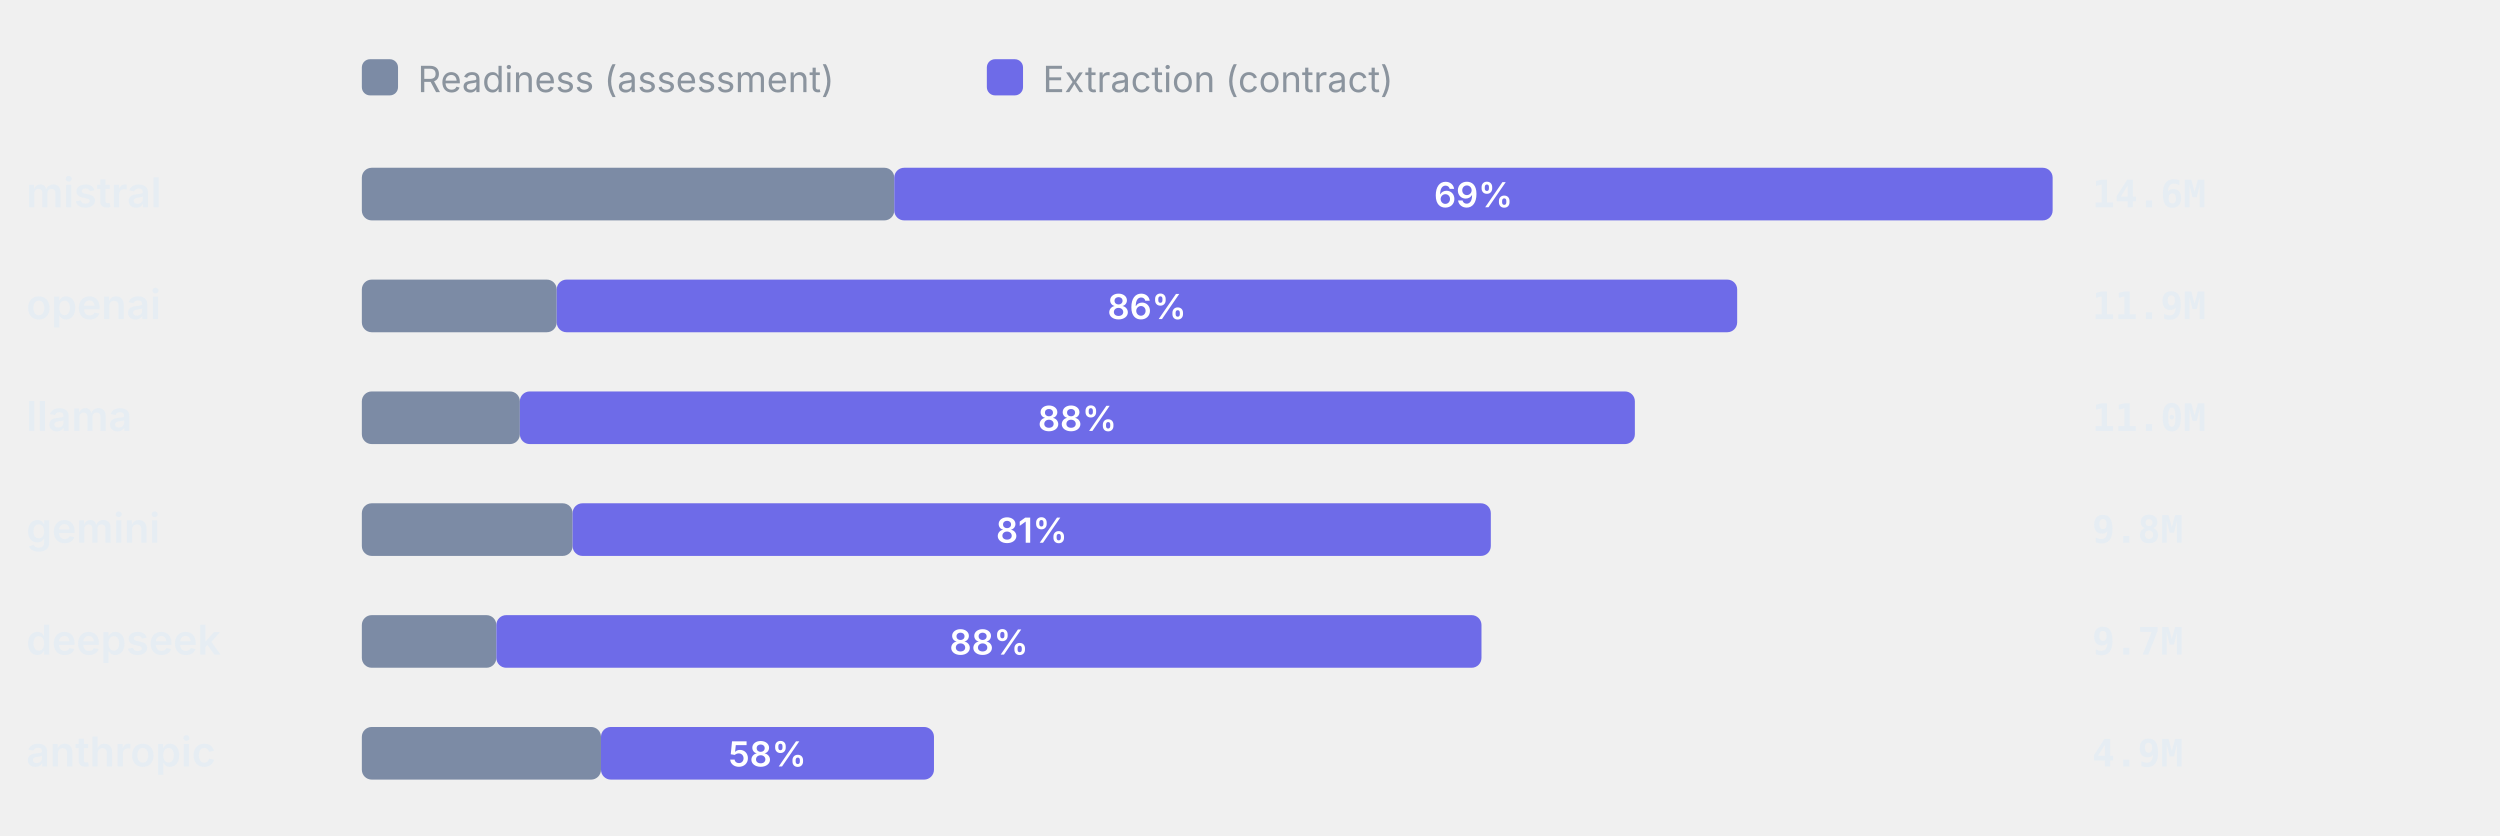
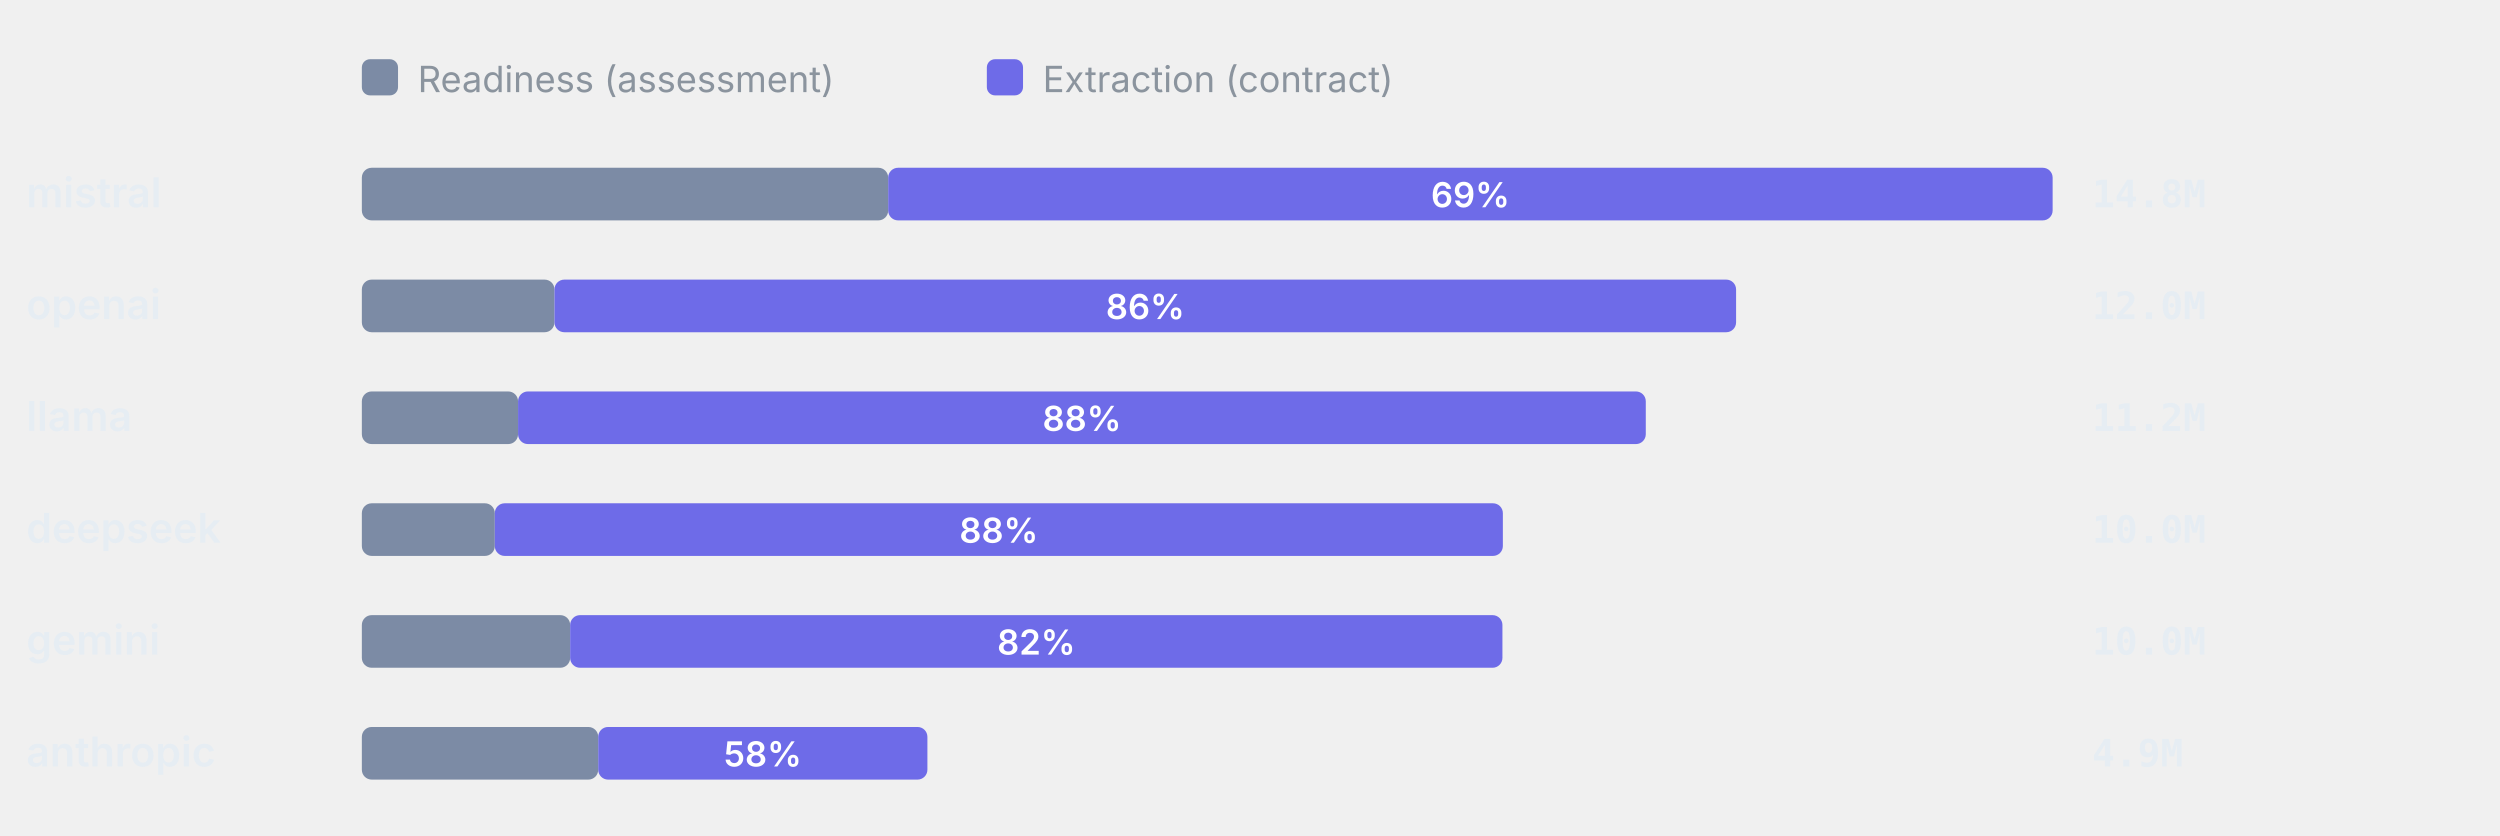
<svg xmlns="http://www.w3.org/2000/svg" viewBox="0 0 760 254" width="760" height="254" role="img" aria-label="Token split readiness vs extraction" font-family="-apple-system,BlinkMacSystemFont,'Segoe UI',system-ui,sans-serif">
  <rect x="110" y="18" width="11" height="11" rx="2.5" fill="#7C8BA5" />
  <text x="127" y="28" font-size="11" font-weight="400" text-anchor="start" fill="#8b949e">Readiness (assessment)</text>
  <rect x="300" y="18" width="11" height="11" rx="2.5" fill="#6E6BE8" />
  <text x="317" y="28" font-size="11" font-weight="400" text-anchor="start" fill="#8b949e">Extraction (contract)</text>
  <text x="8" y="63" font-size="12.5" font-weight="600" text-anchor="start" fill="#e6edf3">mistral</text>
-   <rect x="110" y="51" width="161.86" height="16" rx="3" fill="#7C8BA5" />
-   <rect x="271.86" y="51" width="352.14" height="16" rx="3" fill="#6E6BE8" />
-   <text x="447.93" y="63" font-size="10.5" font-weight="600" text-anchor="middle" fill="#fff">69%</text>
-   <text x="636" y="63" font-size="11.5" font-weight="600" text-anchor="start" fill="#e6edf3" font-family="ui-monospace,SFMono-Regular,Menlo,monospace">14.6M</text>
+   <rect x="110" y="51" width="160.01" height="16" rx="3" fill="#7C8BA5" />
+   <rect x="270.01" y="51" width="353.99" height="16" rx="3" fill="#6E6BE8" />
+   <text x="447" y="63" font-size="10.5" font-weight="600" text-anchor="middle" fill="#fff">69%</text>
+   <text x="636" y="63" font-size="11.5" font-weight="600" text-anchor="start" fill="#e6edf3" font-family="ui-monospace,SFMono-Regular,Menlo,monospace">14.8M</text>
  <text x="8" y="97" font-size="12.5" font-weight="600" text-anchor="start" fill="#e6edf3">openai</text>
-   <rect x="110" y="85" width="59.24" height="16" rx="3" fill="#7C8BA5" />
-   <rect x="169.24" y="85" width="358.86" height="16" rx="3" fill="#6E6BE8" />
-   <text x="348.67" y="97" font-size="10.5" font-weight="600" text-anchor="middle" fill="#fff">86%</text>
-   <text x="636" y="97" font-size="11.5" font-weight="600" text-anchor="start" fill="#e6edf3" font-family="ui-monospace,SFMono-Regular,Menlo,monospace">11.9M</text>
+   <rect x="110" y="85" width="58.56" height="16" rx="3" fill="#7C8BA5" />
+   <rect x="168.56" y="85" width="359.21" height="16" rx="3" fill="#6E6BE8" />
+   <text x="348.17" y="97" font-size="10.5" font-weight="600" text-anchor="middle" fill="#fff">86%</text>
+   <text x="636" y="97" font-size="11.5" font-weight="600" text-anchor="start" fill="#e6edf3" font-family="ui-monospace,SFMono-Regular,Menlo,monospace">12.0M</text>
  <text x="8" y="131" font-size="12.5" font-weight="600" text-anchor="start" fill="#e6edf3">llama</text>
-   <rect x="110" y="119" width="48.04" height="16" rx="3" fill="#7C8BA5" />
-   <rect x="158.04" y="119" width="338.96" height="16" rx="3" fill="#6E6BE8" />
-   <text x="327.52" y="131" font-size="10.5" font-weight="600" text-anchor="middle" fill="#fff">88%</text>
-   <text x="636" y="131" font-size="11.5" font-weight="600" text-anchor="start" fill="#e6edf3" font-family="ui-monospace,SFMono-Regular,Menlo,monospace">11.0M</text>
-   <text x="8" y="165" font-size="12.5" font-weight="600" text-anchor="start" fill="#e6edf3">gemini</text>
-   <rect x="110" y="153" width="64.07" height="16" rx="3" fill="#7C8BA5" />
-   <rect x="174.07" y="153" width="279.14" height="16" rx="3" fill="#6E6BE8" />
-   <text x="313.64" y="165" font-size="10.5" font-weight="600" text-anchor="middle" fill="#fff">81%</text>
-   <text x="636" y="165" font-size="11.5" font-weight="600" text-anchor="start" fill="#e6edf3" font-family="ui-monospace,SFMono-Regular,Menlo,monospace">9.8M</text>
-   <text x="8" y="199" font-size="12.5" font-weight="600" text-anchor="start" fill="#e6edf3">deepseek</text>
-   <rect x="110" y="187" width="40.89" height="16" rx="3" fill="#7C8BA5" />
-   <rect x="150.89" y="187" width="299.48" height="16" rx="3" fill="#6E6BE8" />
-   <text x="300.63" y="199" font-size="10.5" font-weight="600" text-anchor="middle" fill="#fff">88%</text>
-   <text x="636" y="199" font-size="11.5" font-weight="600" text-anchor="start" fill="#e6edf3" font-family="ui-monospace,SFMono-Regular,Menlo,monospace">9.7M</text>
+   <rect x="110" y="119" width="47.49" height="16" rx="3" fill="#7C8BA5" />
+   <rect x="157.49" y="119" width="342.83" height="16" rx="3" fill="#6E6BE8" />
+   <text x="328.91" y="131" font-size="10.5" font-weight="600" text-anchor="middle" fill="#fff">88%</text>
+   <text x="636" y="131" font-size="11.5" font-weight="600" text-anchor="start" fill="#e6edf3" font-family="ui-monospace,SFMono-Regular,Menlo,monospace">11.2M</text>
+   <text x="8" y="165" font-size="12.5" font-weight="600" text-anchor="start" fill="#e6edf3">deepseek</text>
+   <rect x="110" y="153" width="40.42" height="16" rx="3" fill="#7C8BA5" />
+   <rect x="150.42" y="153" width="306.45" height="16" rx="3" fill="#6E6BE8" />
+   <text x="303.64" y="165" font-size="10.5" font-weight="600" text-anchor="middle" fill="#fff">88%</text>
+   <text x="636" y="165" font-size="11.5" font-weight="600" text-anchor="start" fill="#e6edf3" font-family="ui-monospace,SFMono-Regular,Menlo,monospace">10.0M</text>
+   <text x="8" y="199" font-size="12.5" font-weight="600" text-anchor="start" fill="#e6edf3">gemini</text>
+   <rect x="110" y="187" width="63.33" height="16" rx="3" fill="#7C8BA5" />
+   <rect x="173.33" y="187" width="283.41" height="16" rx="3" fill="#6E6BE8" />
+   <text x="315.04" y="199" font-size="10.5" font-weight="600" text-anchor="middle" fill="#fff">82%</text>
+   <text x="636" y="199" font-size="11.5" font-weight="600" text-anchor="start" fill="#e6edf3" font-family="ui-monospace,SFMono-Regular,Menlo,monospace">10.0M</text>
  <text x="8" y="233" font-size="12.5" font-weight="600" text-anchor="start" fill="#e6edf3">anthropic</text>
-   <rect x="110" y="221" width="72.7" height="16" rx="3" fill="#7C8BA5" />
-   <rect x="182.7" y="221" width="101.23" height="16" rx="3" fill="#6E6BE8" />
-   <text x="233.31" y="233" font-size="10.5" font-weight="600" text-anchor="middle" fill="#fff">58%</text>
+   <rect x="110" y="221" width="71.86" height="16" rx="3" fill="#7C8BA5" />
+   <rect x="181.86" y="221" width="100.07" height="16" rx="3" fill="#6E6BE8" />
+   <text x="231.9" y="233" font-size="10.5" font-weight="600" text-anchor="middle" fill="#fff">58%</text>
  <text x="636" y="233" font-size="11.5" font-weight="600" text-anchor="start" fill="#e6edf3" font-family="ui-monospace,SFMono-Regular,Menlo,monospace">4.9M</text>
</svg>
